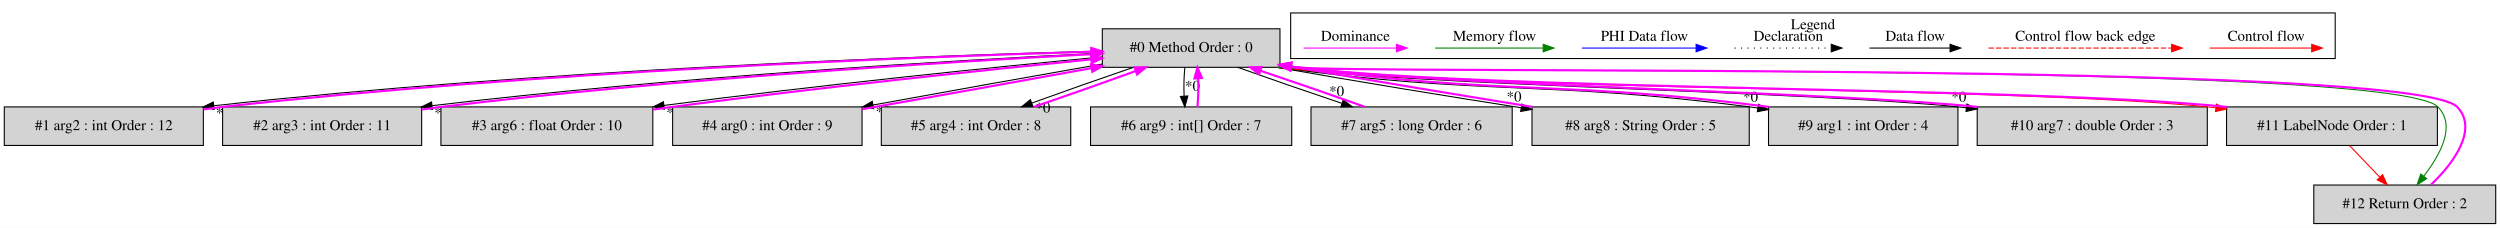
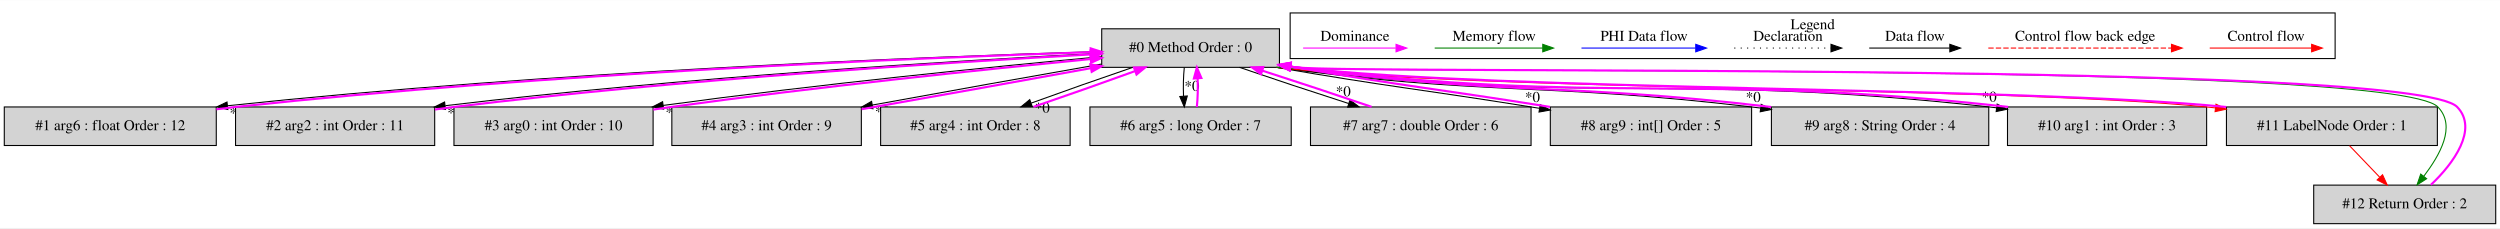
- <svg xmlns="http://www.w3.org/2000/svg" width="2336pt" height="213pt" viewBox="0.00 0.00 2336.00 212.80">
+ <svg xmlns="http://www.w3.org/2000/svg" width="2335pt" height="213pt" viewBox="0.00 0.00 2335.00 212.80">
  <g id="graph0" class="graph" transform="scale(1 1) rotate(0) translate(4 208.8)">
-     <polygon fill="white" stroke="transparent" points="-4,4 -4,-208.8 2332,-208.8 2332,4 -4,4" />
+     <polygon fill="white" stroke="transparent" points="-4,4 -4,-208.8 2331,-208.8 2331,4 -4,4" />
    <g id="clust1" class="cluster">
-       <polygon fill="none" stroke="black" points="1202,-154.2 1202,-196.8 2178,-196.8 2178,-154.2 1202,-154.2" />
-       <text text-anchor="middle" x="1690" y="-181.6" font-family="Times,serif" font-size="14.00">Legend</text>
+       <polygon fill="none" stroke="black" points="1201,-154.2 1201,-196.8 2177,-196.8 2177,-154.2 1201,-154.2" />
+       <text text-anchor="middle" x="1689" y="-181.6" font-family="Times,serif" font-size="14.00">Legend</text>
    </g>
    <g id="node1" class="node">
-       <polygon fill="lightgrey" stroke="black" points="1192,-182 1026,-182 1026,-146 1192,-146 1192,-182" />
-       <text text-anchor="middle" x="1109" y="-160.3" font-family="Times,serif" font-size="14.00">#0 Method Order : 0</text>
+       <polygon fill="lightgrey" stroke="black" points="1191,-182 1025,-182 1025,-146 1191,-146 1191,-182" />
+       <text text-anchor="middle" x="1108" y="-160.3" font-family="Times,serif" font-size="14.00">#0 Method Order : 0</text>
    </g>
    <g id="node2" class="node">
-       <polygon fill="lightgrey" stroke="black" points="186,-109 0,-109 0,-73 186,-73 186,-109" />
-       <text text-anchor="middle" x="93" y="-87.3" font-family="Times,serif" font-size="14.00">#1 arg2 : int Order : 12</text>
+       <polygon fill="lightgrey" stroke="black" points="198,-109 0,-109 0,-73 198,-73 198,-109" />
+       <text text-anchor="middle" x="99" y="-87.3" font-family="Times,serif" font-size="14.00">#1 arg6 : float Order : 12</text>
    </g>
    <g id="edge2" class="edge">
-       <path fill="none" stroke="black" d="M1025.8,-161.18C865.32,-156.92 502.13,-143.97 195.69,-110.08" />
-       <polygon fill="black" stroke="black" points="196.06,-106.6 185.73,-108.97 195.28,-113.56 196.06,-106.6" />
-       <text text-anchor="middle" x="204.68" y="-98.88" font-family="Times,serif" font-size="14.00">*0</text>
+       <path fill="none" stroke="black" d="M1024.71,-160.85C866.03,-156.03 509.68,-142.2 208.68,-110.15" />
+       <polygon fill="black" stroke="black" points="208.76,-106.64 198.44,-109.05 208.01,-113.6 208.76,-106.64" />
+       <text text-anchor="middle" x="217.37" y="-98.88" font-family="Times,serif" font-size="14.00">*0</text>
    </g>
    <g id="node3" class="node">
-       <polygon fill="lightgrey" stroke="black" points="390,-109 204,-109 204,-73 390,-73 390,-109" />
-       <text text-anchor="middle" x="297" y="-87.3" font-family="Times,serif" font-size="14.00">#2 arg3 : int Order : 11</text>
+       <polygon fill="lightgrey" stroke="black" points="402,-109 216,-109 216,-73 402,-73 402,-109" />
+       <text text-anchor="middle" x="309" y="-87.3" font-family="Times,serif" font-size="14.00">#2 arg2 : int Order : 11</text>
    </g>
    <g id="edge4" class="edge">
-       <path fill="none" stroke="black" d="M1025.78,-159.36C893.43,-152.83 626.98,-137.21 399.84,-110.18" />
-       <polygon fill="black" stroke="black" points="400.08,-106.68 389.73,-108.97 399.24,-113.63 400.08,-106.68" />
-       <text text-anchor="middle" x="408.74" y="-99.04" font-family="Times,serif" font-size="14.00">*0</text>
+       <path fill="none" stroke="black" d="M1024.88,-159.22C894.49,-152.54 634.12,-136.79 411.95,-110.2" />
+       <polygon fill="black" stroke="black" points="412.08,-106.69 401.73,-108.97 411.24,-113.64 412.08,-106.69" />
+       <text text-anchor="middle" x="420.74" y="-99.05" font-family="Times,serif" font-size="14.00">*0</text>
    </g>
    <g id="node4" class="node">
-       <polygon fill="lightgrey" stroke="black" points="606,-109 408,-109 408,-73 606,-73 606,-109" />
-       <text text-anchor="middle" x="507" y="-87.3" font-family="Times,serif" font-size="14.00">#3 arg6 : float Order : 10</text>
+       <polygon fill="lightgrey" stroke="black" points="606,-109 420,-109 420,-73 606,-73 606,-109" />
+       <text text-anchor="middle" x="513" y="-87.3" font-family="Times,serif" font-size="14.00">#3 arg0 : int Order : 10</text>
    </g>
    <g id="edge6" class="edge">
-       <path fill="none" stroke="black" d="M1025.58,-155.71C927.87,-146.46 761.13,-129.43 616.37,-110.37" />
-       <polygon fill="black" stroke="black" points="616.8,-106.9 606.43,-109.06 615.89,-113.84 616.8,-106.9" />
-       <text text-anchor="middle" x="625.51" y="-99.36" font-family="Times,serif" font-size="14.00">*0</text>
+       <path fill="none" stroke="black" d="M1024.98,-156C927.3,-147.02 760.25,-130.23 615.38,-110.43" />
+       <polygon fill="black" stroke="black" points="615.82,-106.96 605.43,-109.06 614.86,-113.89 615.82,-106.96" />
+       <text text-anchor="middle" x="624.54" y="-99.46" font-family="Times,serif" font-size="14.00">*0</text>
    </g>
    <g id="node5" class="node">
-       <polygon fill="lightgrey" stroke="black" points="801.5,-109 624.5,-109 624.5,-73 801.5,-73 801.5,-109" />
-       <text text-anchor="middle" x="713" y="-87.3" font-family="Times,serif" font-size="14.00">#4 arg0 : int Order : 9</text>
+       <polygon fill="lightgrey" stroke="black" points="800.5,-109 623.5,-109 623.5,-73 800.5,-73 800.5,-109" />
+       <text text-anchor="middle" x="712" y="-87.3" font-family="Times,serif" font-size="14.00">#4 arg3 : int Order : 9</text>
    </g>
    <g id="edge8" class="edge">
-       <path fill="none" stroke="black" d="M1025.74,-149.06C963.32,-138.13 877.72,-122.81 811.83,-110.8" />
-       <polygon fill="black" stroke="black" points="812.31,-107.33 801.84,-108.98 811.05,-114.22 812.31,-107.33" />
-       <text text-anchor="middle" x="821.19" y="-100.22" font-family="Times,serif" font-size="14.00">*0</text>
+       <path fill="none" stroke="black" d="M1024.74,-149.06C962.32,-138.13 876.72,-122.81 810.83,-110.8" />
+       <polygon fill="black" stroke="black" points="811.31,-107.33 800.84,-108.98 810.05,-114.22 811.31,-107.33" />
+       <text text-anchor="middle" x="820.19" y="-100.22" font-family="Times,serif" font-size="14.00">*0</text>
    </g>
    <g id="node6" class="node">
-       <polygon fill="lightgrey" stroke="black" points="996.5,-109 819.5,-109 819.5,-73 996.5,-73 996.5,-109" />
-       <text text-anchor="middle" x="908" y="-87.3" font-family="Times,serif" font-size="14.00">#5 arg4 : int Order : 8</text>
+       <polygon fill="lightgrey" stroke="black" points="995.5,-109 818.5,-109 818.5,-73 995.5,-73 995.5,-109" />
+       <text text-anchor="middle" x="907" y="-87.3" font-family="Times,serif" font-size="14.00">#5 arg4 : int Order : 8</text>
    </g>
    <g id="edge10" class="edge">
-       <path fill="none" stroke="black" d="M1055,-145.99C1025.55,-135.97 989.33,-123.21 960.17,-112.62" />
-       <polygon fill="black" stroke="black" points="961.17,-109.26 950.58,-109.11 958.77,-115.83 961.17,-109.26" />
-       <text text-anchor="middle" x="970.5" y="-103.69" font-family="Times,serif" font-size="14.00">*0</text>
+       <path fill="none" stroke="black" d="M1054,-145.99C1024.55,-135.97 988.33,-123.21 959.17,-112.62" />
+       <polygon fill="black" stroke="black" points="960.17,-109.26 949.58,-109.11 957.77,-115.83 960.17,-109.26" />
+       <text text-anchor="middle" x="969.5" y="-103.69" font-family="Times,serif" font-size="14.00">*0</text>
    </g>
    <g id="node7" class="node">
-       <polygon fill="lightgrey" stroke="black" points="1203,-109 1015,-109 1015,-73 1203,-73 1203,-109" />
-       <text text-anchor="middle" x="1109" y="-87.3" font-family="Times,serif" font-size="14.00">#6 arg9 : int[] Order : 7</text>
+       <polygon fill="lightgrey" stroke="black" points="1202,-109 1014,-109 1014,-73 1202,-73 1202,-109" />
+       <text text-anchor="middle" x="1108" y="-87.3" font-family="Times,serif" font-size="14.00">#6 arg5 : long Order : 7</text>
    </g>
    <g id="edge12" class="edge">
-       <path fill="none" stroke="black" d="M1103.12,-145.81C1102.28,-137.79 1102.05,-128.05 1102.42,-119.07" />
-       <polygon fill="black" stroke="black" points="1105.92,-119.25 1103.14,-109.03 1098.94,-118.75 1105.92,-119.25" />
-       <text text-anchor="middle" x="1110.28" y="-124.01" font-family="Times,serif" font-size="14.00">*0</text>
+       <path fill="none" stroke="black" d="M1102.12,-145.81C1101.28,-137.79 1101.05,-128.05 1101.42,-119.07" />
+       <polygon fill="black" stroke="black" points="1104.92,-119.25 1102.14,-109.03 1097.94,-118.75 1104.92,-119.25" />
+       <text text-anchor="middle" x="1109.28" y="-124.01" font-family="Times,serif" font-size="14.00">*0</text>
    </g>
    <g id="node8" class="node">
-       <polygon fill="lightgrey" stroke="black" points="1409,-109 1221,-109 1221,-73 1409,-73 1409,-109" />
-       <text text-anchor="middle" x="1315" y="-87.3" font-family="Times,serif" font-size="14.00">#7 arg5 : long Order : 6</text>
+       <polygon fill="lightgrey" stroke="black" points="1426,-109 1220,-109 1220,-73 1426,-73 1426,-109" />
+       <text text-anchor="middle" x="1323" y="-87.3" font-family="Times,serif" font-size="14.00">#7 arg7 : double Order : 6</text>
    </g>
    <g id="edge14" class="edge">
-       <path fill="none" stroke="black" d="M1152.48,-145.99C1180.75,-135.88 1218.05,-122.99 1249.81,-112.34" />
-       <polygon fill="black" stroke="black" points="1251.1,-115.6 1259.48,-109.11 1248.88,-108.96 1251.1,-115.6" />
-       <text text-anchor="middle" x="1244.96" y="-119.17" font-family="Times,serif" font-size="14.00">*0</text>
+       <path fill="none" stroke="black" d="M1153.64,-145.99C1183.32,-135.84 1222.46,-122.88 1255.66,-112.2" />
+       <polygon fill="black" stroke="black" points="1256.85,-115.5 1265.31,-109.11 1254.72,-108.83 1256.85,-115.5" />
+       <text text-anchor="middle" x="1250.62" y="-118.99" font-family="Times,serif" font-size="14.00">*0</text>
    </g>
    <g id="node9" class="node">
-       <polygon fill="lightgrey" stroke="black" points="1630.5,-109 1427.5,-109 1427.5,-73 1630.5,-73 1630.5,-109" />
-       <text text-anchor="middle" x="1529" y="-87.3" font-family="Times,serif" font-size="14.00">#8 arg8 : String Order : 5</text>
+       <polygon fill="lightgrey" stroke="black" points="1632,-109 1444,-109 1444,-73 1632,-73 1632,-109" />
+       <text text-anchor="middle" x="1538" y="-87.3" font-family="Times,serif" font-size="14.00">#8 arg9 : int[] Order : 5</text>
    </g>
    <g id="edge16" class="edge">
-       <path fill="none" stroke="black" d="M1189.43,-145.92C1265.2,-132.51 1350.88,-118.57 1417.26,-108.23" />
-       <polygon fill="black" stroke="black" points="1417.98,-111.66 1427.33,-106.66 1416.91,-104.74 1417.98,-111.66" />
-       <text text-anchor="middle" x="1410.71" y="-114.1" font-family="Times,serif" font-size="14.00">*0</text>
+       <path fill="none" stroke="black" d="M1188.31,-145.95C1293.53,-127.73 1320.4,-125.92 1426,-109 1428.54,-108.59 1431.12,-108.18 1433.73,-107.76" />
+       <polygon fill="black" stroke="black" points="1434.56,-111.17 1443.88,-106.12 1433.45,-104.26 1434.56,-111.17" />
+       <text text-anchor="middle" x="1427.33" y="-113.65" font-family="Times,serif" font-size="14.00">*0</text>
    </g>
    <g id="node10" class="node">
-       <polygon fill="lightgrey" stroke="black" points="1825.5,-109 1648.5,-109 1648.5,-73 1825.5,-73 1825.5,-109" />
-       <text text-anchor="middle" x="1737" y="-87.3" font-family="Times,serif" font-size="14.00">#9 arg1 : int Order : 4</text>
+       <polygon fill="lightgrey" stroke="black" points="1853.5,-109 1650.5,-109 1650.5,-73 1853.5,-73 1853.5,-109" />
+       <text text-anchor="middle" x="1752" y="-87.3" font-family="Times,serif" font-size="14.00">#9 arg8 : String Order : 4</text>
    </g>
    <g id="edge18" class="edge">
-       <path fill="none" stroke="black" d="M1189.29,-145.96C1384.36,-119.26 1435.59,-134.25 1631,-109 1633.49,-108.68 1636,-108.34 1638.55,-107.98" />
-       <polygon fill="black" stroke="black" points="1639.05,-111.45 1648.44,-106.54 1638.04,-104.52 1639.05,-111.45" />
-       <text text-anchor="middle" x="1631.72" y="-113.82" font-family="Times,serif" font-size="14.00">*0</text>
+       <path fill="none" stroke="black" d="M1188.29,-145.96C1384.24,-119.18 1435.45,-132.21 1632,-109 1634.72,-108.68 1637.47,-108.34 1640.26,-107.99" />
+       <polygon fill="black" stroke="black" points="1640.95,-111.43 1650.41,-106.67 1640.05,-104.49 1640.95,-111.43" />
+       <text text-anchor="middle" x="1633.53" y="-113.69" font-family="Times,serif" font-size="14.00">*0</text>
    </g>
    <g id="node11" class="node">
-       <polygon fill="lightgrey" stroke="black" points="2058.5,-109 1843.5,-109 1843.5,-73 2058.5,-73 2058.5,-109" />
-       <text text-anchor="middle" x="1951" y="-87.3" font-family="Times,serif" font-size="14.00">#10 arg7 : double Order : 3</text>
+       <polygon fill="lightgrey" stroke="black" points="2057,-109 1871,-109 1871,-73 2057,-73 2057,-109" />
+       <text text-anchor="middle" x="1964" y="-87.3" font-family="Times,serif" font-size="14.00">#10 arg1 : int Order : 3</text>
    </g>
    <g id="edge20" class="edge">
-       <path fill="none" stroke="black" d="M1189.41,-145.95C1330.41,-128.54 1685.08,-123.39 1826,-109 1828.39,-108.76 1830.81,-108.5 1833.25,-108.23" />
-       <polygon fill="black" stroke="black" points="1833.83,-111.68 1843.36,-107.06 1833.03,-104.73 1833.83,-111.68" />
-       <text text-anchor="middle" x="1826.33" y="-113.84" font-family="Times,serif" font-size="14.00">*0</text>
+       <path fill="none" stroke="black" d="M1188.43,-145.95C1482.32,-109.92 1559.52,-141.86 1854,-109 1856.23,-108.75 1858.48,-108.49 1860.75,-108.21" />
+       <polygon fill="black" stroke="black" points="1861.33,-111.66 1870.8,-106.9 1860.43,-104.72 1861.33,-111.66" />
+       <text text-anchor="middle" x="1853.92" y="-113.92" font-family="Times,serif" font-size="14.00">*0</text>
    </g>
    <g id="node12" class="node">
-       <polygon fill="lightgrey" stroke="black" points="2273.5,-109 2076.5,-109 2076.5,-73 2273.5,-73 2273.5,-109" />
-       <text text-anchor="middle" x="2175" y="-87.3" font-family="Times,serif" font-size="14.00">#11 LabelNode Order : 1</text>
+       <polygon fill="lightgrey" stroke="black" points="2272.5,-109 2075.5,-109 2075.5,-73 2272.5,-73 2272.5,-109" />
+       <text text-anchor="middle" x="2174" y="-87.3" font-family="Times,serif" font-size="14.00">#11 LabelNode Order : 1</text>
    </g>
    <g id="edge22" class="edge">
-       <path fill="none" stroke="red" d="M1189.28,-145.97C1381.69,-123.68 1866.55,-128.32 2059,-109 2061.41,-108.76 2063.84,-108.5 2066.3,-108.22" />
-       <polygon fill="red" stroke="red" points="2066.98,-111.66 2076.5,-107 2066.15,-104.71 2066.98,-111.66" />
+       <path fill="none" stroke="red" d="M1188.28,-145.97C1380.47,-123.7 1864.76,-128.16 2057,-109 2059.7,-108.73 2062.43,-108.44 2065.18,-108.13" />
+       <polygon fill="red" stroke="red" points="2065.73,-111.59 2075.25,-106.92 2064.9,-104.64 2065.73,-111.59" />
    </g>
    <g id="node13" class="node">
-       <polygon fill="lightgrey" stroke="black" points="2328,-36 2158,-36 2158,0 2328,0 2328,-36" />
-       <text text-anchor="middle" x="2243" y="-14.3" font-family="Times,serif" font-size="14.00">#12 Return Order : 2</text>
+       <polygon fill="lightgrey" stroke="black" points="2327,-36 2157,-36 2157,0 2327,0 2327,-36" />
+       <text text-anchor="middle" x="2242" y="-14.3" font-family="Times,serif" font-size="14.00">#12 Return Order : 2</text>
    </g>
    <g id="edge25" class="edge">
-       <path fill="none" stroke="green" d="M1189.36,-145.96C1252.78,-139.35 2232.17,-152.28 2274,-109 2291.47,-90.93 2275.69,-63.93 2260.78,-44.22" />
-       <polygon fill="green" stroke="green" points="2263.47,-41.98 2254.55,-36.27 2257.96,-46.3 2263.47,-41.98" />
+       <path fill="none" stroke="green" d="M1188.36,-145.96C1251.78,-139.35 2231.17,-152.28 2273,-109 2290.47,-90.93 2274.69,-63.93 2259.78,-44.22" />
+       <polygon fill="green" stroke="green" points="2262.47,-41.98 2253.55,-36.27 2256.96,-46.3 2262.47,-41.98" />
    </g>
    <g id="edge1" class="edge">
-       <path fill="none" stroke="fuchsia" stroke-width="2" d="M186.21,-106.76C192.23,-107.59 198.2,-108.35 204,-109 499.52,-142.26 851.24,-155.75 1015.68,-160.6" />
-       <polygon fill="fuchsia" stroke="fuchsia" stroke-width="2" points="1015.67,-164.1 1025.76,-160.89 1015.87,-157.1 1015.67,-164.1" />
+       <path fill="none" stroke="fuchsia" stroke-width="2" d="M198.06,-106.84C204.13,-107.64 210.15,-108.37 216,-109 506.41,-140.48 851.61,-154.75 1014.36,-160.18" />
+       <polygon fill="fuchsia" stroke="fuchsia" stroke-width="2" points="1014.7,-163.69 1024.81,-160.52 1014.93,-156.69 1014.7,-163.69" />
    </g>
    <g id="edge3" class="edge">
-       <path fill="none" stroke="fuchsia" stroke-width="2" d="M390.22,-106.64C396.24,-107.5 402.21,-108.3 408,-109 625.09,-135.29 881.16,-151.03 1015.73,-158.25" />
-       <polygon fill="fuchsia" stroke="fuchsia" stroke-width="2" points="1015.82,-161.76 1025.99,-158.8 1016.19,-154.77 1015.82,-161.76" />
+       <path fill="none" stroke="fuchsia" stroke-width="2" d="M402.22,-106.63C408.24,-107.49 414.21,-108.29 420,-109 632.09,-134.84 882.08,-150.68 1014.63,-158.05" />
+       <polygon fill="fuchsia" stroke="fuchsia" stroke-width="2" points="1014.57,-161.55 1024.74,-158.61 1014.95,-154.56 1014.57,-161.55" />
    </g>
    <g id="edge5" class="edge">
-       <path fill="none" stroke="fuchsia" stroke-width="2" d="M606.1,-106.51C612.16,-107.38 618.17,-108.22 624,-109 760.08,-127.14 917.84,-143.59 1015.6,-153.44" />
-       <polygon fill="fuchsia" stroke="fuchsia" stroke-width="2" points="1015.45,-156.95 1025.75,-154.47 1016.16,-149.98 1015.45,-156.95" />
+       <path fill="none" stroke="fuchsia" stroke-width="2" d="M606.25,-106.56C611.92,-107.42 617.54,-108.24 623,-109 758.98,-127.86 916.77,-144.14 1014.56,-153.76" />
+       <polygon fill="fuchsia" stroke="fuchsia" stroke-width="2" points="1014.42,-157.26 1024.72,-154.75 1015.11,-150.29 1014.42,-157.26" />
    </g>
    <g id="edge7" class="edge">
-       <path fill="none" stroke="fuchsia" stroke-width="2" d="M801.78,-106.91C865.45,-118.08 951,-133.4 1015.68,-145.2" />
-       <polygon fill="fuchsia" stroke="fuchsia" stroke-width="2" points="1015.4,-148.71 1025.87,-147.07 1016.66,-141.82 1015.4,-148.71" />
+       <path fill="none" stroke="fuchsia" stroke-width="2" d="M800.78,-106.91C864.45,-118.08 950,-133.4 1014.68,-145.2" />
+       <polygon fill="fuchsia" stroke="fuchsia" stroke-width="2" points="1014.4,-148.71 1024.87,-147.07 1015.66,-141.82 1014.4,-148.71" />
    </g>
    <g id="edge9" class="edge">
-       <path fill="none" stroke="fuchsia" stroke-width="2" d="M962.32,-109.11C991.81,-119.16 1028.03,-131.92 1057.14,-142.5" />
-       <polygon fill="fuchsia" stroke="fuchsia" stroke-width="2" points="1056.12,-145.85 1066.71,-145.99 1058.52,-139.28 1056.12,-145.85" />
+       <path fill="none" stroke="fuchsia" stroke-width="2" d="M961.32,-109.11C990.81,-119.16 1027.03,-131.92 1056.14,-142.5" />
+       <polygon fill="fuchsia" stroke="fuchsia" stroke-width="2" points="1055.12,-145.85 1065.71,-145.99 1057.52,-139.28 1055.12,-145.85" />
    </g>
    <g id="edge11" class="edge">
-       <path fill="none" stroke="fuchsia" stroke-width="2" d="M1114.86,-109.03C1115.71,-117.03 1115.95,-126.77 1115.59,-135.75" />
-       <polygon fill="fuchsia" stroke="fuchsia" stroke-width="2" points="1112.09,-135.59 1114.88,-145.81 1119.07,-136.08 1112.09,-135.59" />
+       <path fill="none" stroke="fuchsia" stroke-width="2" d="M1113.86,-109.03C1114.71,-117.03 1114.95,-126.77 1114.59,-135.75" />
+       <polygon fill="fuchsia" stroke="fuchsia" stroke-width="2" points="1111.09,-135.59 1113.88,-145.81 1118.07,-136.08 1111.09,-135.59" />
    </g>
    <g id="edge13" class="edge">
-       <path fill="none" stroke="fuchsia" stroke-width="2" d="M1271.22,-109.11C1242.89,-119.25 1205.58,-132.14 1173.85,-142.77" />
-       <polygon fill="fuchsia" stroke="fuchsia" stroke-width="2" points="1172.58,-139.51 1164.2,-145.99 1174.8,-146.15 1172.58,-139.51" />
+       <path fill="none" stroke="fuchsia" stroke-width="2" d="M1277.05,-109.11C1247.3,-119.29 1208.15,-132.25 1174.99,-142.91" />
+       <polygon fill="fuchsia" stroke="fuchsia" stroke-width="2" points="1173.81,-139.61 1165.36,-145.99 1175.95,-146.28 1173.81,-139.61" />
    </g>
    <g id="edge15" class="edge">
-       <path fill="none" stroke="fuchsia" stroke-width="2" d="M1427.89,-109.02C1364.43,-119.3 1280.96,-132.91 1207,-146 1205.5,-146.27 1203.98,-146.54 1202.46,-146.81" />
-       <polygon fill="fuchsia" stroke="fuchsia" stroke-width="2" points="1201.47,-143.43 1192.26,-148.66 1202.72,-150.32 1201.47,-143.43" />
+       <path fill="none" stroke="fuchsia" stroke-width="2" d="M1443.69,-109.05C1338.25,-125.94 1311.38,-127.75 1206,-146 1204.5,-146.26 1202.98,-146.52 1201.46,-146.79" />
+       <polygon fill="fuchsia" stroke="fuchsia" stroke-width="2" points="1200.48,-143.41 1191.25,-148.62 1201.71,-150.3 1200.48,-143.41" />
    </g>
    <g id="edge17" class="edge">
-       <path fill="none" stroke="fuchsia" stroke-width="2" d="M1648.71,-109.04C1453.44,-134.25 1402.21,-119.26 1207,-146 1205.49,-146.21 1203.97,-146.42 1202.43,-146.65" />
-       <polygon fill="fuchsia" stroke="fuchsia" stroke-width="2" points="1201.54,-143.24 1192.19,-148.22 1202.6,-150.16 1201.54,-143.24" />
+       <path fill="none" stroke="fuchsia" stroke-width="2" d="M1650.29,-108.97C1650.19,-108.98 1650.1,-108.99 1650,-109 1453.35,-132.22 1402.19,-119.16 1206,-146 1204.49,-146.21 1202.97,-146.42 1201.43,-146.64" />
+       <polygon fill="fuchsia" stroke="fuchsia" stroke-width="2" points="1200.54,-143.24 1191.19,-148.22 1201.6,-150.16 1200.54,-143.24" />
    </g>
    <g id="edge19" class="edge">
-       <path fill="none" stroke="fuchsia" stroke-width="2" d="M1843.59,-109.04C1702.25,-123.42 1347.58,-128.57 1207,-146 1205.49,-146.19 1203.96,-146.39 1202.43,-146.59" />
-       <polygon fill="fuchsia" stroke="fuchsia" stroke-width="2" points="1201.56,-143.18 1192.17,-148.08 1202.57,-150.11 1201.56,-143.18" />
+       <path fill="none" stroke="fuchsia" stroke-width="2" d="M1871.57,-109.05C1577.3,-141.85 1500.11,-109.9 1206,-146 1204.49,-146.19 1202.96,-146.38 1201.43,-146.59" />
+       <polygon fill="fuchsia" stroke="fuchsia" stroke-width="2" points="1200.57,-143.17 1191.17,-148.06 1201.56,-150.1 1200.57,-143.17" />
    </g>
    <g id="edge21" class="edge">
-       <path fill="none" stroke="fuchsia" stroke-width="2" d="M2076.72,-109.03C1883.99,-128.32 1399.12,-123.69 1207,-146 1205.49,-146.18 1203.96,-146.36 1202.42,-146.56" />
-       <polygon fill="fuchsia" stroke="fuchsia" stroke-width="2" points="1201.58,-143.14 1192.16,-147.99 1202.55,-150.08 1201.58,-143.14" />
+       <path fill="none" stroke="fuchsia" stroke-width="2" d="M2075.28,-108.97C2075.19,-108.98 2075.09,-108.99 2075,-109 1882.67,-128.17 1398,-123.7 1206,-146 1204.49,-146.18 1202.96,-146.36 1201.42,-146.56" />
+       <polygon fill="fuchsia" stroke="fuchsia" stroke-width="2" points="1200.58,-143.14 1191.16,-147.99 1201.55,-150.08 1200.58,-143.14" />
    </g>
    <g id="edge24" class="edge">
-       <path fill="none" stroke="red" d="M2191.46,-72.81C2199.9,-64 2210.32,-53.13 2219.58,-43.46" />
-       <polygon fill="red" stroke="red" points="2222.3,-45.67 2226.69,-36.03 2217.25,-40.83 2222.3,-45.67" />
+       <path fill="none" stroke="red" d="M2190.46,-72.81C2198.9,-64 2209.32,-53.13 2218.58,-43.46" />
+       <polygon fill="red" stroke="red" points="2221.3,-45.67 2225.69,-36.03 2216.25,-40.83 2221.3,-45.67" />
    </g>
    <g id="edge23" class="edge">
-       <path fill="none" stroke="fuchsia" stroke-width="2" d="M2267.46,-36.27C2288.5,-56.04 2311.96,-88.34 2292,-109 2250.09,-152.37 1266.94,-139.29 1207,-146 1205.49,-146.17 1203.96,-146.35 1202.42,-146.54" />
-       <polygon fill="fuchsia" stroke="fuchsia" stroke-width="2" points="1201.59,-143.12 1192.15,-147.94 1202.54,-150.06 1201.59,-143.12" />
+       <path fill="none" stroke="fuchsia" stroke-width="2" d="M2266.46,-36.27C2287.5,-56.04 2310.96,-88.34 2291,-109 2249.09,-152.37 1265.94,-139.29 1206,-146 1204.49,-146.17 1202.96,-146.35 1201.42,-146.54" />
+       <polygon fill="fuchsia" stroke="fuchsia" stroke-width="2" points="1200.59,-143.12 1191.15,-147.94 1201.54,-150.06 1200.59,-143.12" />
    </g>
    <g id="edge26" class="edge">
-       <path fill="none" stroke="red" d="M2060.89,-164C2072.11,-164 2130.24,-164 2155.86,-164" />
-       <polygon fill="red" stroke="red" points="2156.06,-167.5 2166.06,-164 2156.06,-160.5 2156.06,-167.5" />
-       <text text-anchor="middle" x="2113.5" y="-170.8" font-family="Times,serif" font-size="14.00">Control flow</text>
+       <path fill="none" stroke="red" d="M2059.89,-164C2071.11,-164 2129.24,-164 2154.86,-164" />
+       <polygon fill="red" stroke="red" points="2155.06,-167.5 2165.06,-164 2155.06,-160.5 2155.06,-167.5" />
+       <text text-anchor="middle" x="2112.5" y="-170.8" font-family="Times,serif" font-size="14.00">Control flow</text>
    </g>
    <g id="edge27" class="edge">
-       <path fill="none" stroke="red" stroke-dasharray="5,2" d="M1854.08,-164C1871.05,-164 1987.21,-164 2025.08,-164" />
-       <polygon fill="red" stroke="red" points="2025.17,-167.5 2035.17,-164 2025.17,-160.5 2025.17,-167.5" />
-       <text text-anchor="middle" x="1944.5" y="-170.8" font-family="Times,serif" font-size="14.00">Control flow back edge</text>
+       <path fill="none" stroke="red" stroke-dasharray="5,2" d="M1853.08,-164C1870.05,-164 1986.21,-164 2024.08,-164" />
+       <polygon fill="red" stroke="red" points="2024.17,-167.5 2034.17,-164 2024.17,-160.5 2024.17,-167.5" />
+       <text text-anchor="middle" x="1943.5" y="-170.8" font-family="Times,serif" font-size="14.00">Control flow back edge</text>
    </g>
    <g id="edge28" class="edge">
-       <path fill="none" stroke="black" d="M1742.86,-164C1752.41,-164 1796.31,-164 1817.92,-164" />
-       <polygon fill="black" stroke="black" points="1818.15,-167.5 1828.15,-164 1818.15,-160.5 1818.15,-167.5" />
-       <text text-anchor="middle" x="1785.5" y="-170.8" font-family="Times,serif" font-size="14.00">Data flow</text>
+       <path fill="none" stroke="black" d="M1741.86,-164C1751.41,-164 1795.31,-164 1816.92,-164" />
+       <polygon fill="black" stroke="black" points="1817.15,-167.5 1827.15,-164 1817.15,-160.5 1817.15,-167.5" />
+       <text text-anchor="middle" x="1784.5" y="-170.8" font-family="Times,serif" font-size="14.00">Data flow</text>
    </g>
    <g id="edge29" class="edge">
-       <path fill="none" stroke="black" stroke-dasharray="1,5" d="M1616.81,-164C1627.46,-164 1682.46,-164 1707.08,-164" />
-       <polygon fill="black" stroke="black" points="1707.15,-167.5 1717.15,-164 1707.15,-160.5 1707.15,-167.5" />
-       <text text-anchor="middle" x="1667" y="-170.8" font-family="Times,serif" font-size="14.00">Declaration</text>
+       <path fill="none" stroke="black" stroke-dasharray="1,5" d="M1615.81,-164C1626.46,-164 1681.46,-164 1706.08,-164" />
+       <polygon fill="black" stroke="black" points="1706.15,-167.5 1716.15,-164 1706.15,-160.5 1706.15,-167.5" />
+       <text text-anchor="middle" x="1666" y="-170.8" font-family="Times,serif" font-size="14.00">Declaration</text>
    </g>
    <g id="edge30" class="edge">
-       <path fill="none" stroke="blue" d="M1474.1,-164C1486.72,-164 1552.88,-164 1580.68,-164" />
-       <polygon fill="blue" stroke="blue" points="1580.84,-167.5 1590.84,-164 1580.84,-160.5 1580.84,-167.5" />
-       <text text-anchor="middle" x="1532.5" y="-170.8" font-family="Times,serif" font-size="14.00">PHI Data flow</text>
+       <path fill="none" stroke="blue" d="M1473.1,-164C1485.72,-164 1551.88,-164 1579.68,-164" />
+       <polygon fill="blue" stroke="blue" points="1579.84,-167.5 1589.84,-164 1579.84,-160.5 1579.84,-167.5" />
+       <text text-anchor="middle" x="1531.5" y="-170.8" font-family="Times,serif" font-size="14.00">PHI Data flow</text>
    </g>
    <g id="edge31" class="edge">
-       <path fill="none" stroke="green" d="M1337,-164C1348.94,-164 1411.3,-164 1437.93,-164" />
-       <polygon fill="green" stroke="green" points="1437.95,-167.5 1447.95,-164 1437.95,-160.5 1437.95,-167.5" />
-       <text text-anchor="middle" x="1392.5" y="-170.8" font-family="Times,serif" font-size="14.00">Memory flow</text>
+       <path fill="none" stroke="green" d="M1336,-164C1347.94,-164 1410.3,-164 1436.93,-164" />
+       <polygon fill="green" stroke="green" points="1436.95,-167.5 1446.95,-164 1436.95,-160.5 1436.95,-167.5" />
+       <text text-anchor="middle" x="1391.5" y="-170.8" font-family="Times,serif" font-size="14.00">Memory flow</text>
    </g>
    <g id="edge32" class="edge">
-       <path fill="none" stroke="fuchsia" d="M1214.11,-164C1225.15,-164 1276.67,-164 1300.66,-164" />
-       <polygon fill="fuchsia" stroke="fuchsia" points="1300.9,-167.5 1310.9,-164 1300.9,-160.5 1300.9,-167.5" />
-       <text text-anchor="middle" x="1262.5" y="-170.8" font-family="Times,serif" font-size="14.00">Dominance</text>
+       <path fill="none" stroke="fuchsia" d="M1213.11,-164C1224.15,-164 1275.67,-164 1299.66,-164" />
+       <polygon fill="fuchsia" stroke="fuchsia" points="1299.9,-167.5 1309.9,-164 1299.9,-160.5 1299.9,-167.5" />
+       <text text-anchor="middle" x="1261.5" y="-170.8" font-family="Times,serif" font-size="14.00">Dominance</text>
    </g>
  </g>
</svg>
